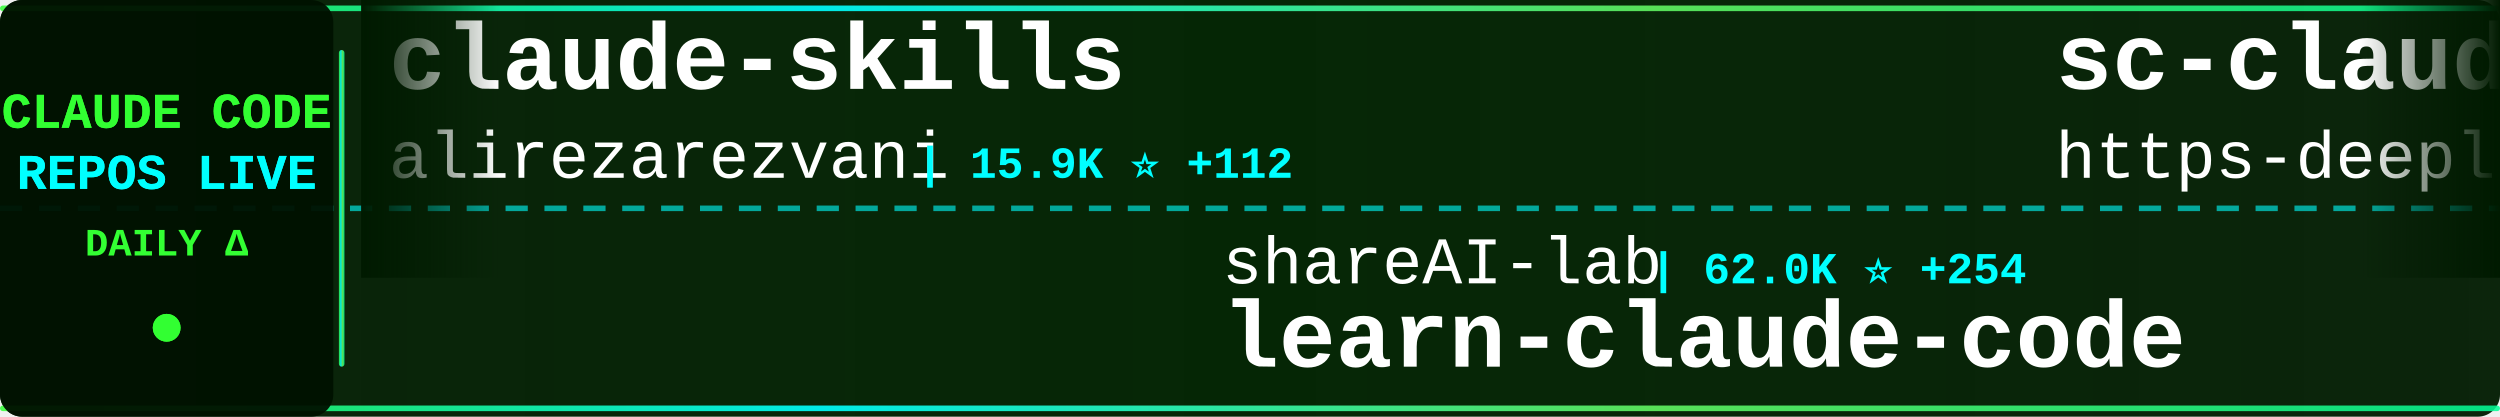
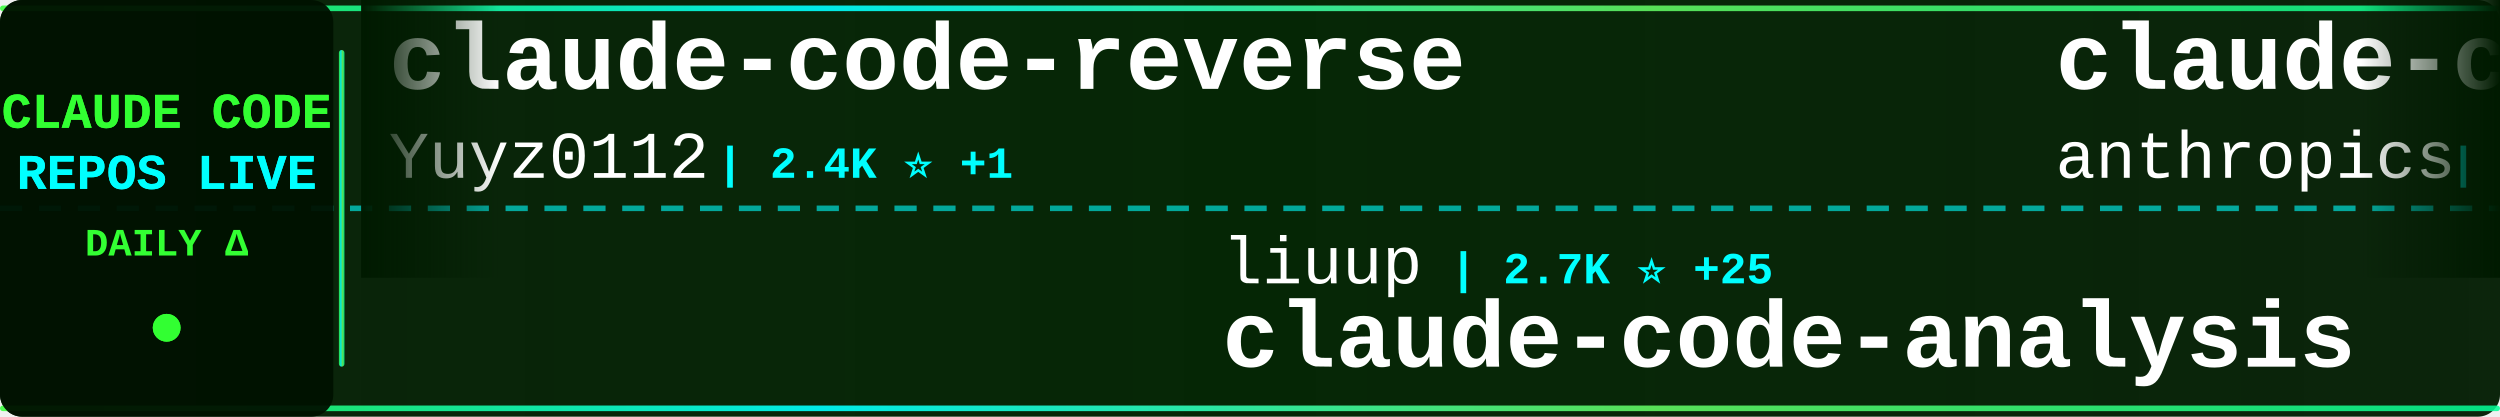
<svg xmlns="http://www.w3.org/2000/svg" width="900" height="150">
  <defs>
    <linearGradient id="tickerBg" x1="0%" y1="0%" x2="100%" y2="0%">
      <stop offset="0%" style="stop-color:#001a00;stop-opacity:0.95" />
      <stop offset="50%" style="stop-color:#002200;stop-opacity:0.98" />
      <stop offset="100%" style="stop-color:#001a00;stop-opacity:0.95" />
    </linearGradient>
    <linearGradient id="borderGrad" x1="0%" y1="0%" x2="100%" y2="0%">
      <stop offset="0%" style="stop-color:#33ff33;stop-opacity:0.85">
        <animate attributeName="stop-opacity" values="0.85;1;0.85" dur="2s" repeatCount="indefinite" />
      </stop>
      <stop offset="33%" style="stop-color:#00ffff;stop-opacity:0.9">
        <animate attributeName="stop-opacity" values="0.9;1;0.9" dur="2.2s" repeatCount="indefinite" />
      </stop>
      <stop offset="66%" style="stop-color:#66ff66;stop-opacity:0.85">
        <animate attributeName="stop-opacity" values="0.85;1;0.85" dur="1.8s" repeatCount="indefinite" />
      </stop>
      <stop offset="100%" style="stop-color:#00ff99;stop-opacity:0.85">
        <animate attributeName="stop-opacity" values="0.85;1;0.85" dur="2s" repeatCount="indefinite" />
      </stop>
    </linearGradient>
    <filter id="textGlow">
      <feGaussianBlur stdDeviation="0.1" result="coloredBlur" />
      <feMerge>
        <feMergeNode in="coloredBlur" />
        <feMergeNode in="SourceGraphic" />
      </feMerge>
    </filter>
    <filter id="metricGlow">
      <feGaussianBlur stdDeviation="0.2" result="coloredBlur" />
      <feMerge>
        <feMergeNode in="coloredBlur" />
        <feMergeNode in="SourceGraphic" />
      </feMerge>
    </filter>
    <linearGradient id="leftFade" x1="0%" y1="0%" x2="100%" y2="0%">
      <stop offset="0%" style="stop-color:#001a00;stop-opacity:1" />
      <stop offset="100%" style="stop-color:#001a00;stop-opacity:0" />
    </linearGradient>
    <linearGradient id="rightFade" x1="0%" y1="0%" x2="100%" y2="0%">
      <stop offset="0%" style="stop-color:#001a00;stop-opacity:0" />
      <stop offset="100%" style="stop-color:#001a00;stop-opacity:1" />
    </linearGradient>
  </defs>
  <rect width="900" height="150" fill="url(#tickerBg)" rx="8" />
  <rect x="0" y="2" width="900" height="2" fill="url(#borderGrad)" rx="1" />
  <rect x="0" y="146" width="900" height="2" fill="url(#borderGrad)" rx="1" />
  <line x1="0" y1="75" x2="900" y2="75" stroke="#00ffff" stroke-width="2" stroke-dasharray="8 6" opacity="0.6" />
  <rect x="0" y="0" width="120" height="150" fill="#001100" opacity="0.95" rx="8" />
  <text x="60" y="46" font-family="'Courier New', monospace" font-size="18" font-weight="bold" fill="#33ff33" text-anchor="middle" filter="url(#textGlow)">
    CLAUDE CODE
  </text>
  <text x="60" y="68" font-family="'Courier New', monospace" font-size="18" font-weight="bold" fill="#00ffff" text-anchor="middle" filter="url(#textGlow)">
    REPOS LIVE
  </text>
  <text x="60" y="92" font-family="'Courier New', monospace" font-size="14" font-weight="bold" fill="#33ff33" text-anchor="middle">
    DAILY Δ
  </text>
  <circle cx="60" cy="118" r="5" fill="#33ff33" filter="url(#metricGlow)">
    <animate attributeName="r" values="4;6;4" dur="1.5s" repeatCount="indefinite" />
    <animate attributeName="opacity" values="0.6;1;0.6" dur="1.5s" repeatCount="indefinite" />
  </circle>
  <rect x="122" y="18" width="2" height="114" fill="url(#borderGrad)" rx="1" />
  <clipPath id="tickerClip">
    <rect x="130" y="0" width="770" height="150" />
  </clipPath>
  <g clip-path="url(#tickerClip)">
    <g id="tickerItems">
      <animateTransform attributeName="transform" attributeType="XML" type="translate" from="0 0" to="-3000 0" dur="54s" repeatCount="indefinite" />
      <g transform="translate(0, 0)">
-         <text x="140" y="32" font-family="'Courier New', monospace" font-size="34" font-weight="bold" fill="#ffffff">claude-skills</text>
-         <text x="140" y="64" font-family="'Courier New', monospace" font-size="24" font-weight="normal" fill="#ffffff" opacity="1.0">alirezarezvani</text>
-         <text x="330" y="64" font-family="'Courier New', monospace" font-size="16" font-weight="bold" fill="#00ffff"> | 15.9K ⭐ +112</text>
+         <text x="140" y="32" font-family="'Courier New', monospace" font-size="34" font-weight="bold" fill="#ffffff">claude-code-reverse</text>
+         <text x="140" y="64" font-family="'Courier New', monospace" font-size="24" font-weight="normal" fill="#ffffff" opacity="1.0">Yuyz0112</text>
+         <text x="258" y="64" font-family="'Courier New', monospace" font-size="16" font-weight="bold" fill="#00ffff"> | 2.4K ⭐ +1</text>
      </g>
      <g transform="translate(300, 0)">
-         <text x="140" y="102" font-family="'Courier New', monospace" font-size="24" font-weight="normal" fill="#ffffff" opacity="1.0">shareAI-lab</text>
-         <text x="294" y="102" font-family="'Courier New', monospace" font-size="16" font-weight="bold" fill="#00ffff"> | 62.0K ⭐ +254</text>
-         <text x="140" y="132" font-family="'Courier New', monospace" font-size="34" font-weight="bold" fill="#ffffff">learn-claude-code</text>
+         <text x="140" y="102" font-family="'Courier New', monospace" font-size="24" font-weight="normal" fill="#ffffff" opacity="1.0">liuup</text>
+         <text x="222" y="102" font-family="'Courier New', monospace" font-size="16" font-weight="bold" fill="#00ffff"> | 2.7K ⭐ +25</text>
+         <text x="140" y="132" font-family="'Courier New', monospace" font-size="34" font-weight="bold" fill="#ffffff">claude-code-analysis</text>
      </g>
      <g transform="translate(600, 0)">
-         <text x="140" y="32" font-family="'Courier New', monospace" font-size="34" font-weight="bold" fill="#ffffff">sc-claude-code-files</text>
-         <text x="140" y="64" font-family="'Courier New', monospace" font-size="24" font-weight="normal" fill="#ffffff" opacity="1.0">https-deeplearning-ai</text>
-         <text x="414" y="64" font-family="'Courier New', monospace" font-size="16" font-weight="bold" fill="#00ffff"> | 516 ⭐ +2</text>
+         <text x="140" y="32" font-family="'Courier New', monospace" font-size="34" font-weight="bold" fill="#ffffff">claude-code</text>
+         <text x="140" y="64" font-family="'Courier New', monospace" font-size="24" font-weight="normal" fill="#ffffff" opacity="1.0">anthropics</text>
+         <text x="282" y="64" font-family="'Courier New', monospace" font-size="16" font-weight="bold" fill="#00ffff"> | 125.8K ⭐ +318</text>
      </g>
      <g transform="translate(900, 0)">
-         <text x="140" y="102" font-family="'Courier New', monospace" font-size="24" font-weight="normal" fill="#ffffff" opacity="1.0">ghuntley</text>
-         <text x="258" y="102" font-family="'Courier New', monospace" font-size="16" font-weight="bold" fill="#00ffff"> | 978 ⭐</text>
-         <text x="140" y="132" font-family="'Courier New', monospace" font-size="34" font-weight="bold" fill="#ffffff">claude-code-source-code-...</text>
+         <text x="140" y="102" font-family="'Courier New', monospace" font-size="24" font-weight="normal" fill="#ffffff" opacity="1.0">darcyegb</text>
+         <text x="258" y="102" font-family="'Courier New', monospace" font-size="16" font-weight="bold" fill="#00ffff"> | 701 ⭐</text>
+         <text x="140" y="132" font-family="'Courier New', monospace" font-size="34" font-weight="bold" fill="#ffffff">ClaudeCodeAgents</text>
      </g>
      <g transform="translate(1200, 0)">
-         <text x="140" y="32" font-family="'Courier New', monospace" font-size="34" font-weight="bold" fill="#ffffff">claude-code</text>
-         <text x="140" y="64" font-family="'Courier New', monospace" font-size="24" font-weight="normal" fill="#ffffff" opacity="1.0">yasasbanukaofficial</text>
-         <text x="390" y="64" font-family="'Courier New', monospace" font-size="16" font-weight="bold" fill="#00ffff"> | 3.3K ⭐ +11</text>
+         <text x="140" y="32" font-family="'Courier New', monospace" font-size="34" font-weight="bold" fill="#ffffff">ralph</text>
+         <text x="140" y="64" font-family="'Courier New', monospace" font-size="24" font-weight="normal" fill="#ffffff" opacity="1.0">snarktank</text>
+         <text x="270" y="64" font-family="'Courier New', monospace" font-size="16" font-weight="bold" fill="#00ffff"> | 19.4K ⭐ +44</text>
      </g>
      <g transform="translate(1500, 0)">
-         <text x="140" y="102" font-family="'Courier New', monospace" font-size="24" font-weight="normal" fill="#ffffff" opacity="1.0">JrCx7scC</text>
-         <text x="258" y="102" font-family="'Courier New', monospace" font-size="16" font-weight="bold" fill="#00ffff"> | 368 ⭐</text>
-         <text x="140" y="132" font-family="'Courier New', monospace" font-size="34" font-weight="bold" fill="#ffffff">claude-code-source</text>
+         <text x="140" y="102" font-family="'Courier New', monospace" font-size="24" font-weight="normal" fill="#ffffff" opacity="1.0">catlog22</text>
+         <text x="258" y="102" font-family="'Courier New', monospace" font-size="16" font-weight="bold" fill="#00ffff"> | 2.0K ⭐ +3</text>
+         <text x="140" y="132" font-family="'Courier New', monospace" font-size="34" font-weight="bold" fill="#ffffff">Claude-Code-Workflow</text>
      </g>
      <g transform="translate(1800, 0)">
-         <text x="140" y="32" font-family="'Courier New', monospace" font-size="34" font-weight="bold" fill="#ffffff">claude-code-sourcemap</text>
-         <text x="140" y="64" font-family="'Courier New', monospace" font-size="24" font-weight="normal" fill="#ffffff" opacity="1.0">ChinaSiro</text>
-         <text x="270" y="64" font-family="'Courier New', monospace" font-size="16" font-weight="bold" fill="#00ffff"> | 9.2K ⭐ +13</text>
+         <text x="140" y="32" font-family="'Courier New', monospace" font-size="34" font-weight="bold" fill="#ffffff">claude-code-webui</text>
+         <text x="140" y="64" font-family="'Courier New', monospace" font-size="24" font-weight="normal" fill="#ffffff" opacity="1.0">sugyan</text>
+         <text x="234" y="64" font-family="'Courier New', monospace" font-size="16" font-weight="bold" fill="#00ffff"> | 1.1K ⭐ +5</text>
      </g>
      <g transform="translate(2100, 0)">
-         <text x="140" y="102" font-family="'Courier New', monospace" font-size="24" font-weight="normal" fill="#ffffff" opacity="1.0">Alishahryar1</text>
-         <text x="306" y="102" font-family="'Courier New', monospace" font-size="16" font-weight="bold" fill="#00ffff"> | 27.8K ⭐ +613</text>
-         <text x="140" y="132" font-family="'Courier New', monospace" font-size="34" font-weight="bold" fill="#ffffff">free-claude-code</text>
+         <text x="140" y="102" font-family="'Courier New', monospace" font-size="24" font-weight="normal" fill="#ffffff" opacity="1.0">1rgs</text>
+         <text x="210" y="102" font-family="'Courier New', monospace" font-size="16" font-weight="bold" fill="#00ffff"> | 3.6K ⭐ +3</text>
+         <text x="140" y="132" font-family="'Courier New', monospace" font-size="34" font-weight="bold" fill="#ffffff">claude-code-proxy</text>
      </g>
      <g transform="translate(2400, 0)">
-         <text x="140" y="32" font-family="'Courier New', monospace" font-size="34" font-weight="bold" fill="#ffffff">Claude-Code-Usage-Monito...</text>
-         <text x="140" y="64" font-family="'Courier New', monospace" font-size="24" font-weight="normal" fill="#ffffff" opacity="1.0">Maciek-roboblog</text>
-         <text x="342" y="64" font-family="'Courier New', monospace" font-size="16" font-weight="bold" fill="#00ffff"> | 8.0K ⭐ +8</text>
+         <text x="140" y="32" font-family="'Courier New', monospace" font-size="34" font-weight="bold" fill="#ffffff">cc-switch</text>
+         <text x="140" y="64" font-family="'Courier New', monospace" font-size="24" font-weight="normal" fill="#ffffff" opacity="1.0">farion1231</text>
+         <text x="282" y="64" font-family="'Courier New', monospace" font-size="16" font-weight="bold" fill="#00ffff"> | 78.1K ⭐ +890</text>
      </g>
      <g transform="translate(2700, 0)">
-         <text x="140" y="102" font-family="'Courier New', monospace" font-size="24" font-weight="normal" fill="#ffffff" opacity="1.0">T-Lab-CUHKSZ</text>
-         <text x="306" y="102" font-family="'Courier New', monospace" font-size="16" font-weight="bold" fill="#00ffff"> | 312 ⭐</text>
+         <text x="140" y="102" font-family="'Courier New', monospace" font-size="24" font-weight="normal" fill="#ffffff" opacity="1.0">Tinkeringg-Lab</text>
+         <text x="330" y="102" font-family="'Courier New', monospace" font-size="16" font-weight="bold" fill="#00ffff"> | 205 ⭐ +1</text>
        <text x="140" y="132" font-family="'Courier New', monospace" font-size="34" font-weight="bold" fill="#ffffff">claude-code</text>
      </g>
      <g transform="translate(3000, 0)">
-         <text x="140" y="32" font-family="'Courier New', monospace" font-size="34" font-weight="bold" fill="#ffffff">claude-skills</text>
-         <text x="140" y="64" font-family="'Courier New', monospace" font-size="24" font-weight="normal" fill="#ffffff" opacity="1.0">alirezarezvani</text>
-         <text x="330" y="64" font-family="'Courier New', monospace" font-size="16" font-weight="bold" fill="#00ffff"> | 15.9K ⭐ +112</text>
+         <text x="140" y="32" font-family="'Courier New', monospace" font-size="34" font-weight="bold" fill="#ffffff">claude-code-reverse</text>
+         <text x="140" y="64" font-family="'Courier New', monospace" font-size="24" font-weight="normal" fill="#ffffff" opacity="1.0">Yuyz0112</text>
+         <text x="258" y="64" font-family="'Courier New', monospace" font-size="16" font-weight="bold" fill="#00ffff"> | 2.4K ⭐ +1</text>
      </g>
      <g transform="translate(3300, 0)">
-         <text x="140" y="102" font-family="'Courier New', monospace" font-size="24" font-weight="normal" fill="#ffffff" opacity="1.0">shareAI-lab</text>
-         <text x="294" y="102" font-family="'Courier New', monospace" font-size="16" font-weight="bold" fill="#00ffff"> | 62.0K ⭐ +254</text>
-         <text x="140" y="132" font-family="'Courier New', monospace" font-size="34" font-weight="bold" fill="#ffffff">learn-claude-code</text>
+         <text x="140" y="102" font-family="'Courier New', monospace" font-size="24" font-weight="normal" fill="#ffffff" opacity="1.0">liuup</text>
+         <text x="222" y="102" font-family="'Courier New', monospace" font-size="16" font-weight="bold" fill="#00ffff"> | 2.7K ⭐ +25</text>
+         <text x="140" y="132" font-family="'Courier New', monospace" font-size="34" font-weight="bold" fill="#ffffff">claude-code-analysis</text>
      </g>
      <g transform="translate(3600, 0)">
-         <text x="140" y="32" font-family="'Courier New', monospace" font-size="34" font-weight="bold" fill="#ffffff">sc-claude-code-files</text>
-         <text x="140" y="64" font-family="'Courier New', monospace" font-size="24" font-weight="normal" fill="#ffffff" opacity="1.0">https-deeplearning-ai</text>
-         <text x="414" y="64" font-family="'Courier New', monospace" font-size="16" font-weight="bold" fill="#00ffff"> | 516 ⭐ +2</text>
+         <text x="140" y="32" font-family="'Courier New', monospace" font-size="34" font-weight="bold" fill="#ffffff">claude-code</text>
+         <text x="140" y="64" font-family="'Courier New', monospace" font-size="24" font-weight="normal" fill="#ffffff" opacity="1.0">anthropics</text>
+         <text x="282" y="64" font-family="'Courier New', monospace" font-size="16" font-weight="bold" fill="#00ffff"> | 125.8K ⭐ +318</text>
      </g>
      <g transform="translate(3900, 0)">
-         <text x="140" y="102" font-family="'Courier New', monospace" font-size="24" font-weight="normal" fill="#ffffff" opacity="1.0">ghuntley</text>
-         <text x="258" y="102" font-family="'Courier New', monospace" font-size="16" font-weight="bold" fill="#00ffff"> | 978 ⭐</text>
-         <text x="140" y="132" font-family="'Courier New', monospace" font-size="34" font-weight="bold" fill="#ffffff">claude-code-source-code-...</text>
+         <text x="140" y="102" font-family="'Courier New', monospace" font-size="24" font-weight="normal" fill="#ffffff" opacity="1.0">darcyegb</text>
+         <text x="258" y="102" font-family="'Courier New', monospace" font-size="16" font-weight="bold" fill="#00ffff"> | 701 ⭐</text>
+         <text x="140" y="132" font-family="'Courier New', monospace" font-size="34" font-weight="bold" fill="#ffffff">ClaudeCodeAgents</text>
      </g>
    </g>
  </g>
  <rect x="130" y="0" width="50" height="100" fill="url(#leftFade)" />
  <rect x="850" y="0" width="50" height="100" fill="url(#rightFade)" />
</svg>
